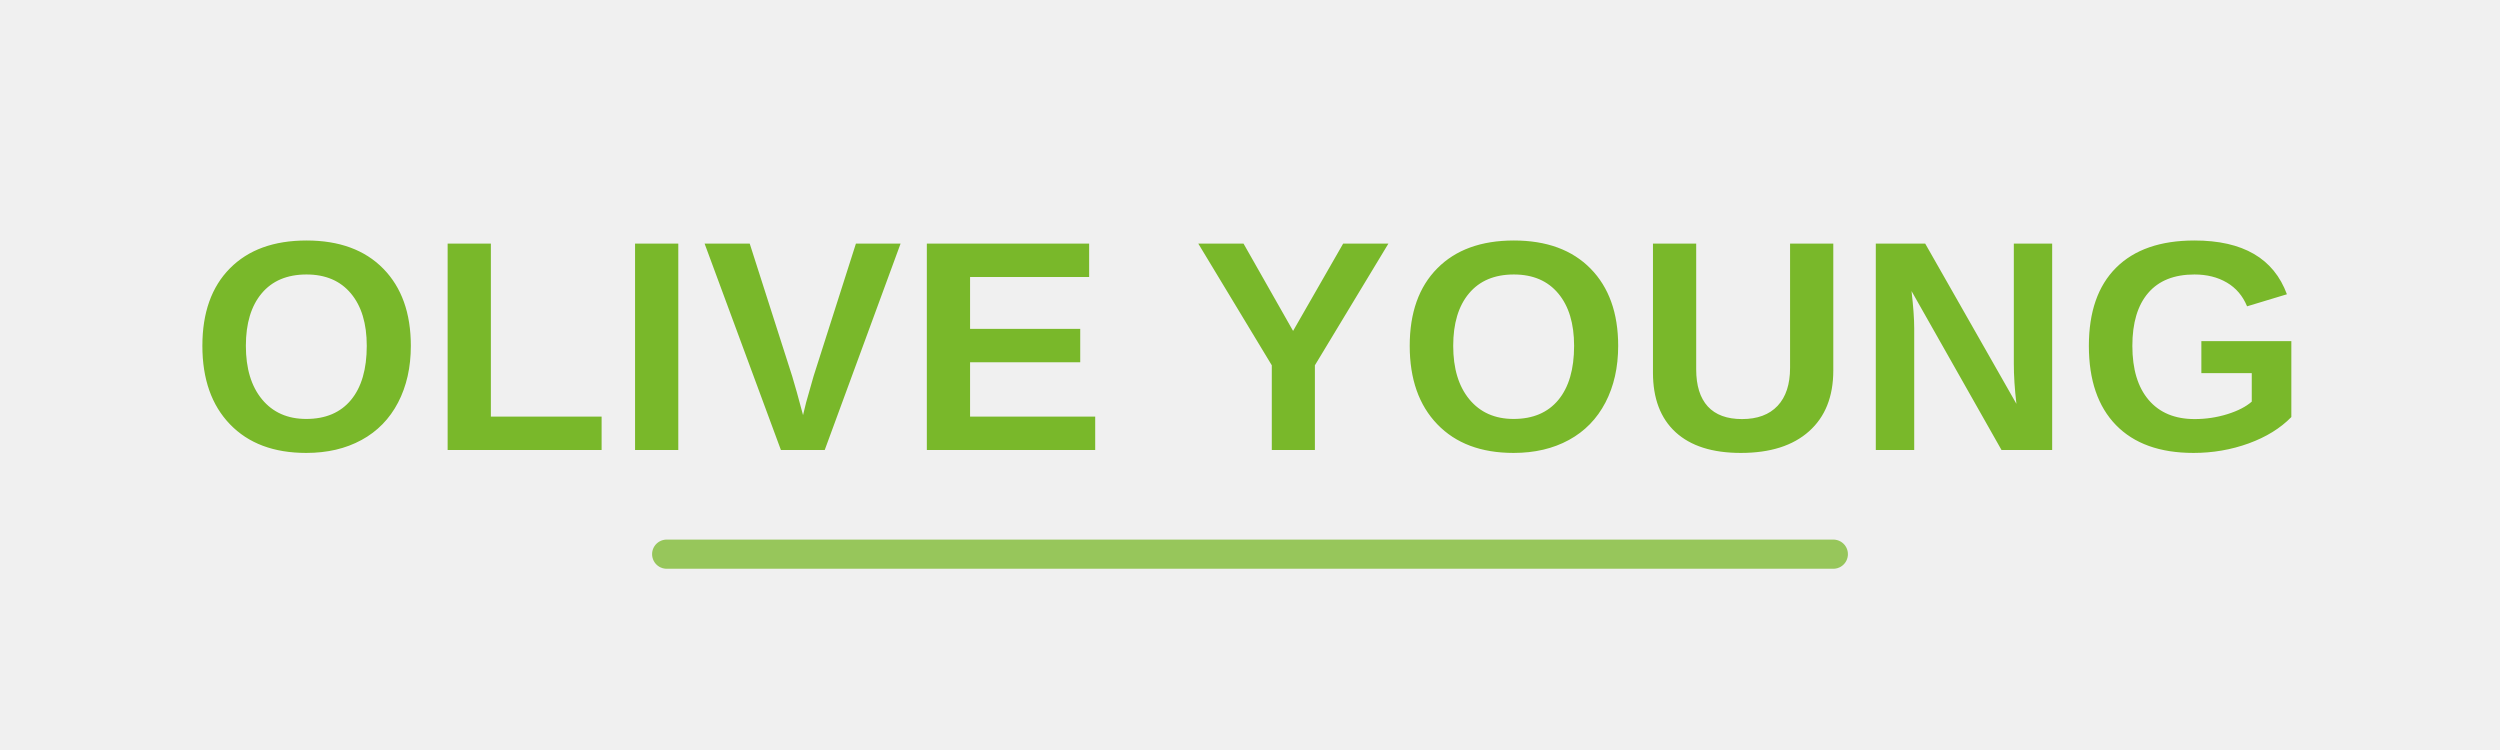
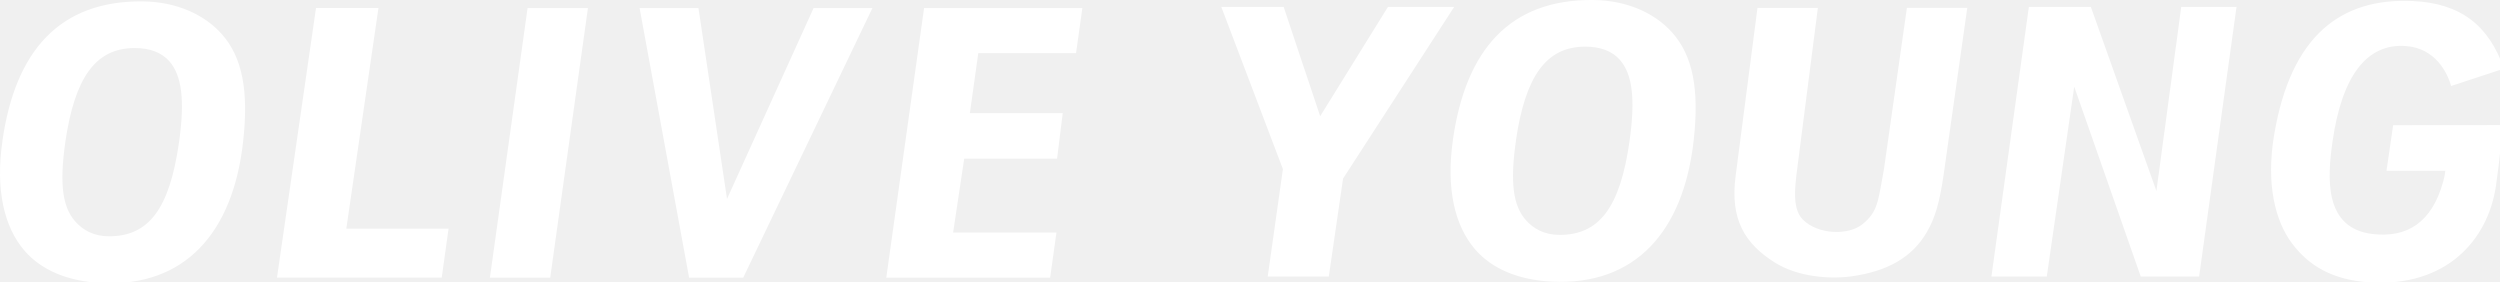
- <svg xmlns="http://www.w3.org/2000/svg" width="600" height="180" viewBox="0 0 600 180" role="img" aria-label="올리브영">
-   <text x="300" y="108" text-anchor="middle" font-family="Arial,'Noto Sans KR',sans-serif" font-size="72" font-weight="900" letter-spacing="1" fill="#79B82A">OLIVE YOUNG</text>
-   <path d="M160 133 H440" stroke="#79B82A" stroke-width="7" stroke-linecap="round" opacity=".75" />
+ <svg xmlns="http://www.w3.org/2000/svg" width="204" height="23" fill="none">
+   <path fill="#fff" d="M28.259 18.66 30.882.654h-5.096l-3.184 22h13.443l.557-3.994zM43.05.657l-3.074 22h4.922l3.078-22zm23.34 0L59.324 16.23 56.994.657H52.19l4.041 22h4.416l10.543-22zm-48.325 2.09C16.671 1.197 14.421.146 11.66.113 4.836.043 1.246 4.18.197 11.489v.03c-.569 3.927.118 6.998 1.817 8.953 1.376 1.584 3.539 2.49 6.267 2.623 6.802.328 10.728-4.093 11.556-11.524.463-4.126-.039-6.9-1.772-8.827m-3.463 8.905c-.777 5.43-2.486 7.633-5.707 7.633-1.243 0-2.141-.506-2.77-1.228-1.023-1.172-1.283-3.042-.793-6.46v-.03C6.097 6.376 7.77 3.92 10.991 3.92c1.243 0 2.205.364 2.834 1.087 1.022 1.174 1.27 3.207.777 6.643M75.405.657l-3.084 22h13.37l.515-3.681h-8.431l.904-6.026h7.578l.462-3.72h-7.577l.685-4.892h7.978l.516-3.68zm34.225 13.859 9.029-13.95h-5.405l-5.528 8.917-2.979-8.918h-5.088l5.026 13.233-1.239 8.767h4.984l1.164-7.998zm26.803-11.881C135.038 1.082 132.786.03 130.023 0c-6.821-.071-10.414 4.068-11.462 11.377v.03c-.568 3.924.119 6.996 1.819 8.953 1.376 1.584 3.539 2.491 6.265 2.622 6.804.327 10.725-4.091 11.559-11.522.46-4.124-.042-6.899-1.771-8.825m-3.465 8.9c-.776 5.429-2.485 7.632-5.704 7.632-1.243 0-2.142-.505-2.772-1.228-1.021-1.171-1.281-3.042-.791-6.458v-.03c.764-5.189 2.437-7.645 5.656-7.645 1.243 0 2.201.366 2.832 1.085 1.021 1.175 1.269 3.206.776 6.643M177.989.565l-2.026 15.02-5.348-15.02h-5.06l-3.055 22h4.518l2.239-15.49 5.427 15.49h4.765l3.051-22zm25.678 14.619c-.654 4.402-4.046 8.258-10.323 7.856-2.995-.19-4.958-1.35-6.339-3.21-1.343-1.808-2.108-4.804-1.439-8.808C186.938 2.81 191.087-.164 196.848.083c3.971.17 6.253 2.023 7.472 5.518l-4.305 1.416c-.319-1.106-1.282-3.064-3.663-3.257-3.255-.265-5.253 2.502-6.012 7.75-.445 3.076-.695 7.13 3.284 7.588 2.734.313 4.802-.874 5.741-4.283.153-.56.171-.88.171-.88h-4.798l.542-3.72 8.922-.008c.031.127-.252 3.087-.532 4.977M155.603.645l-1.875 13.177c-.491 2.698-.511 3.455-1.732 4.46-1.154.952-3.658.874-4.89-.37-.972-.982-.596-3.009-.332-5.086l1.564-12.18h-4.928l-1.782 13.704c-.475 3.597.784 5.542 3.173 7.057 1.902 1.209 4.535 1.378 6.235 1.148 3.02-.408 5.011-1.59 6.179-3.589.719-1.232 1.051-2.476 1.374-4.631l1.94-13.693h-4.926z" />
</svg>
